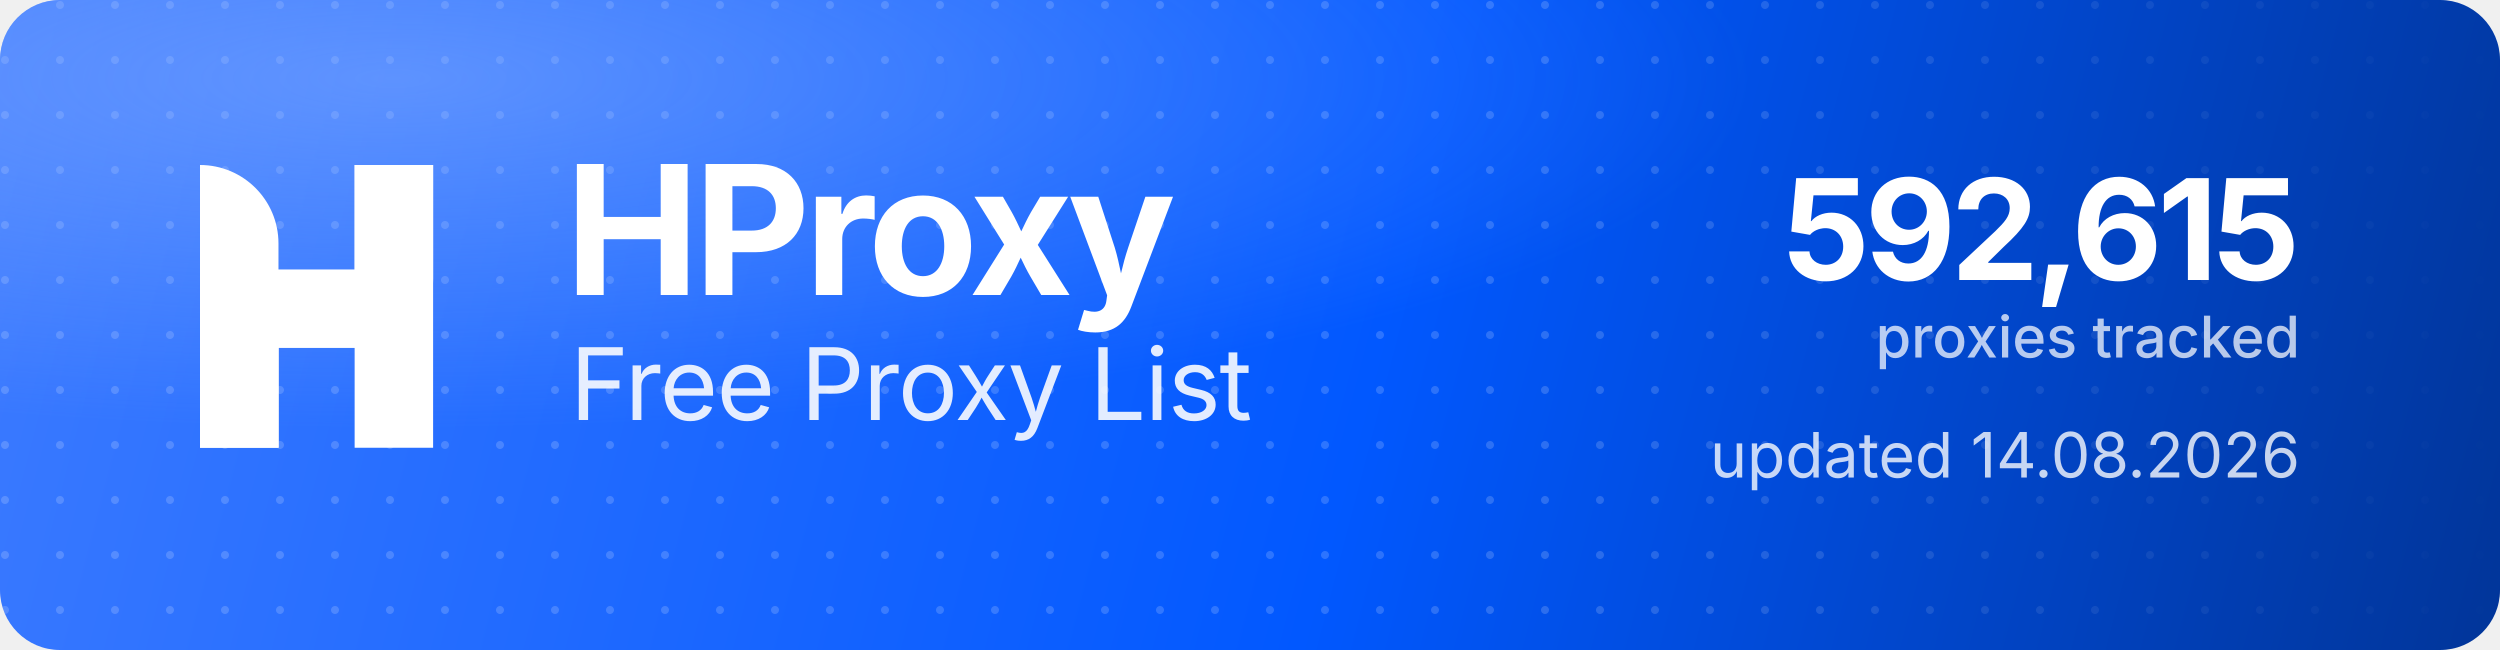
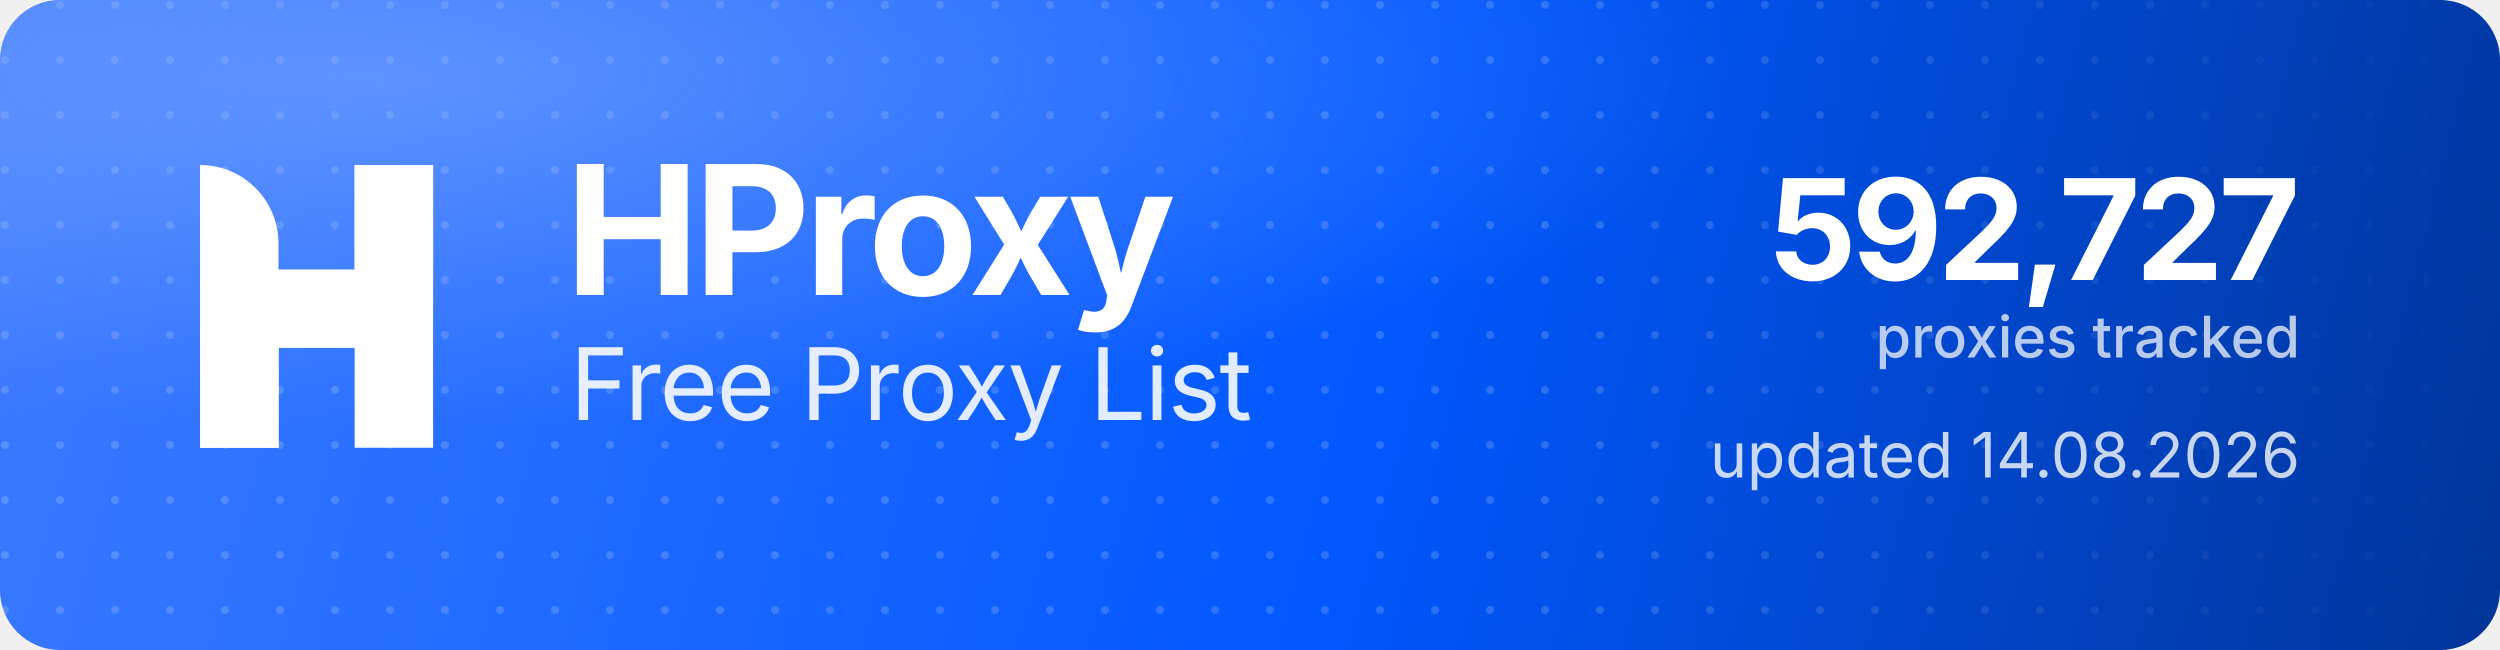
<svg xmlns="http://www.w3.org/2000/svg" width="1000" height="260" viewBox="0 0 1000 260" role="img" aria-label="HProxy Free Proxy List">
  <defs>
    <linearGradient id="hp-bg" x1="0" y1="0" x2="1000" y2="260" gradientUnits="userSpaceOnUse">
      <stop offset="0" stop-color="#3D7BFF" />
      <stop offset="0.55" stop-color="#0158FF" />
      <stop offset="1" stop-color="#013599" />
    </linearGradient>
    <radialGradient id="hp-glow" cx="0.16" cy="0.12" r="0.9">
      <stop offset="0" stop-color="#8FB4FF" stop-opacity="0.5" />
      <stop offset="0.6" stop-color="#8FB4FF" stop-opacity="0" />
    </radialGradient>
    <pattern id="hp-dots" width="22" height="22" patternUnits="userSpaceOnUse">
      <circle cx="2" cy="2" r="1.6" fill="#FFFFFF" fill-opacity="0.17" />
    </pattern>
    <linearGradient id="hp-dot-fade" x1="0" y1="0" x2="1000" y2="0" gradientUnits="userSpaceOnUse">
      <stop offset="0" stop-color="#FFFFFF" stop-opacity="1" />
      <stop offset="0.62" stop-color="#FFFFFF" stop-opacity="1" />
      <stop offset="1" stop-color="#FFFFFF" stop-opacity="0" />
    </linearGradient>
    <mask id="hp-dot-mask">
      <rect width="1000" height="260" fill="url(#hp-dot-fade)" />
    </mask>
  </defs>
  <rect width="1000" height="260" rx="24" fill="url(#hp-bg)" />
  <rect width="1000" height="260" rx="24" fill="url(#hp-dots)" mask="url(#hp-dot-mask)" />
  <rect width="1000" height="260" rx="24" fill="url(#hp-glow)" />
  <g transform="translate(80,66) scale(4.35)" fill="#FFFFFF">
    <path d="M0 0V0C3.985 0 7.216 3.231 7.216 7.216V26H0V0Z" />
    <rect x="14.219" width="7.216" height="26" />
    <path d="M7.235 26H0V15.971C0 12.455 2.851 9.604 6.367 9.604H14.22V0H21.437V10.453C21.437 13.97 18.586 16.82 15.069 16.82H7.235V26Z" />
  </g>
  <text x="226" y="118" font-family="'Geist','Inter','Segoe UI',system-ui,-apple-system,Helvetica,Arial,sans-serif" font-size="72" font-weight="700" letter-spacing="-2.3" fill="#FFFFFF">HProxy</text>
  <text x="228" y="168" font-family="'Geist','Inter','Segoe UI',system-ui,-apple-system,Helvetica,Arial,sans-serif" font-size="40" font-weight="400" letter-spacing="-0.5" fill="#FFFFFF" fill-opacity="0.88">Free Proxy List</text>
-   <text x="920" y="112" text-anchor="end" font-family="'Geist','Inter','Segoe UI',system-ui,-apple-system,Helvetica,Arial,sans-serif" font-size="56" font-weight="700" letter-spacing="-2" fill="#FFFFFF">592,615</text>
+   <text x="920" y="112" text-anchor="end" font-family="'Geist','Inter','Segoe UI',system-ui,-apple-system,Helvetica,Arial,sans-serif" font-size="56" font-weight="700" letter-spacing="-2" fill="#FFFFFF">592,727</text>
  <text x="920" y="143" text-anchor="end" font-family="'Geist','Inter','Segoe UI',system-ui,-apple-system,Helvetica,Arial,sans-serif" font-size="23" font-weight="500" fill="#FFFFFF" fill-opacity="0.72">proxies tracked</text>
  <text x="920" y="191" text-anchor="end" font-family="'Geist','Inter','Segoe UI',system-ui,-apple-system,Helvetica,Arial,sans-serif" font-size="25" font-weight="400" fill="#FFFFFF" fill-opacity="0.78">updated 14.08.2026</text>
</svg>
